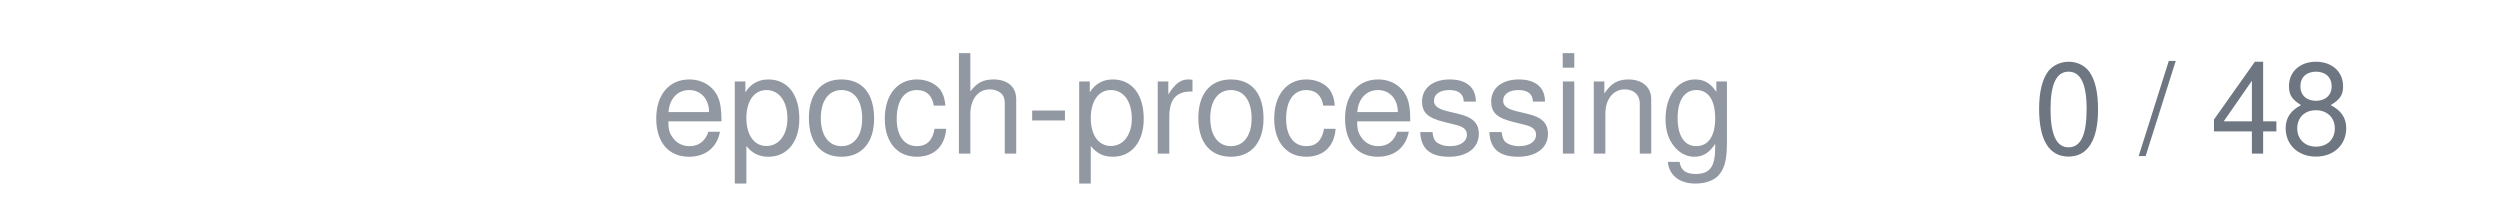
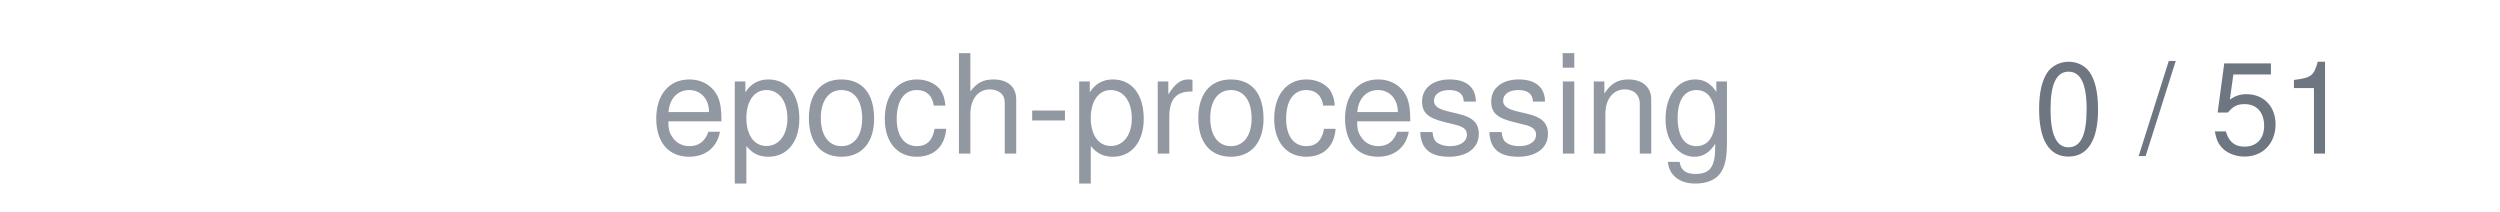
<svg xmlns="http://www.w3.org/2000/svg" width="236" height="20" viewBox="0 0 236 20">
  <text x="164" y="14.5" text-anchor="end" font-family="system-ui,-apple-system,'Segoe UI',Helvetica,Arial,sans-serif" font-size="13" fill="#9198a1">epoch-processing</text>
-   <text x="222" y="14.5" text-anchor="end" font-family="system-ui,-apple-system,'Segoe UI',Helvetica,Arial,sans-serif" font-size="12" style="font-variant-numeric:tabular-nums" fill="#6e7681">0 / 48</text>
+   <text x="222" y="14.5" text-anchor="end" font-family="system-ui,-apple-system,'Segoe UI',Helvetica,Arial,sans-serif" font-size="12" style="font-variant-numeric:tabular-nums" fill="#6e7681">0 / 51</text>
</svg>
